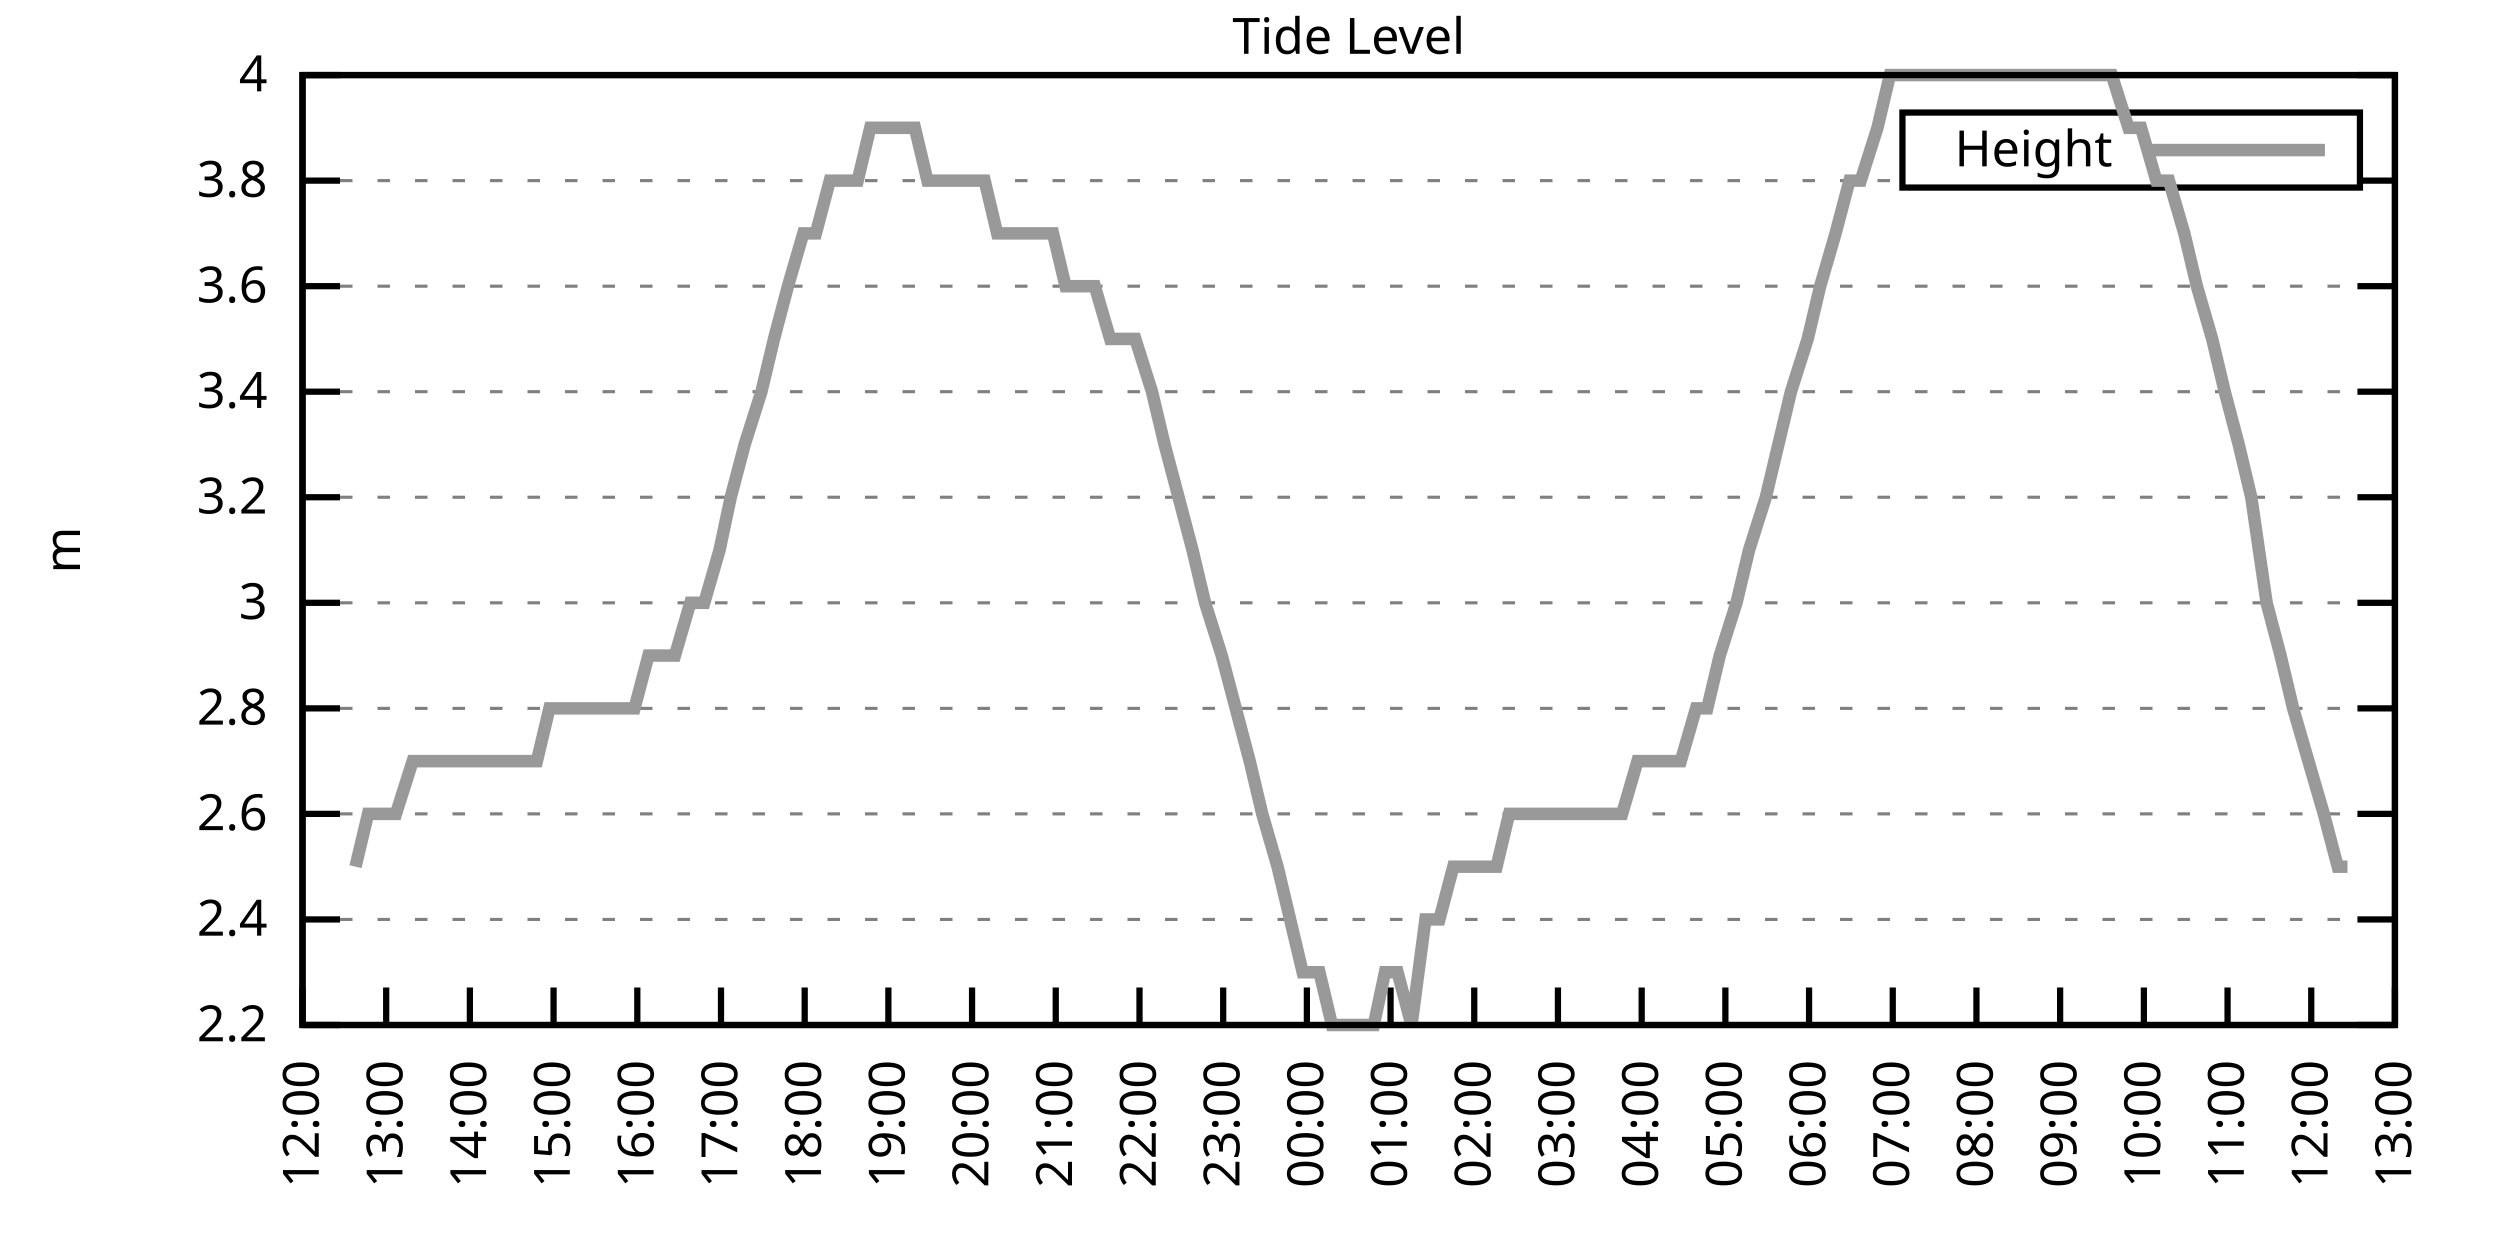
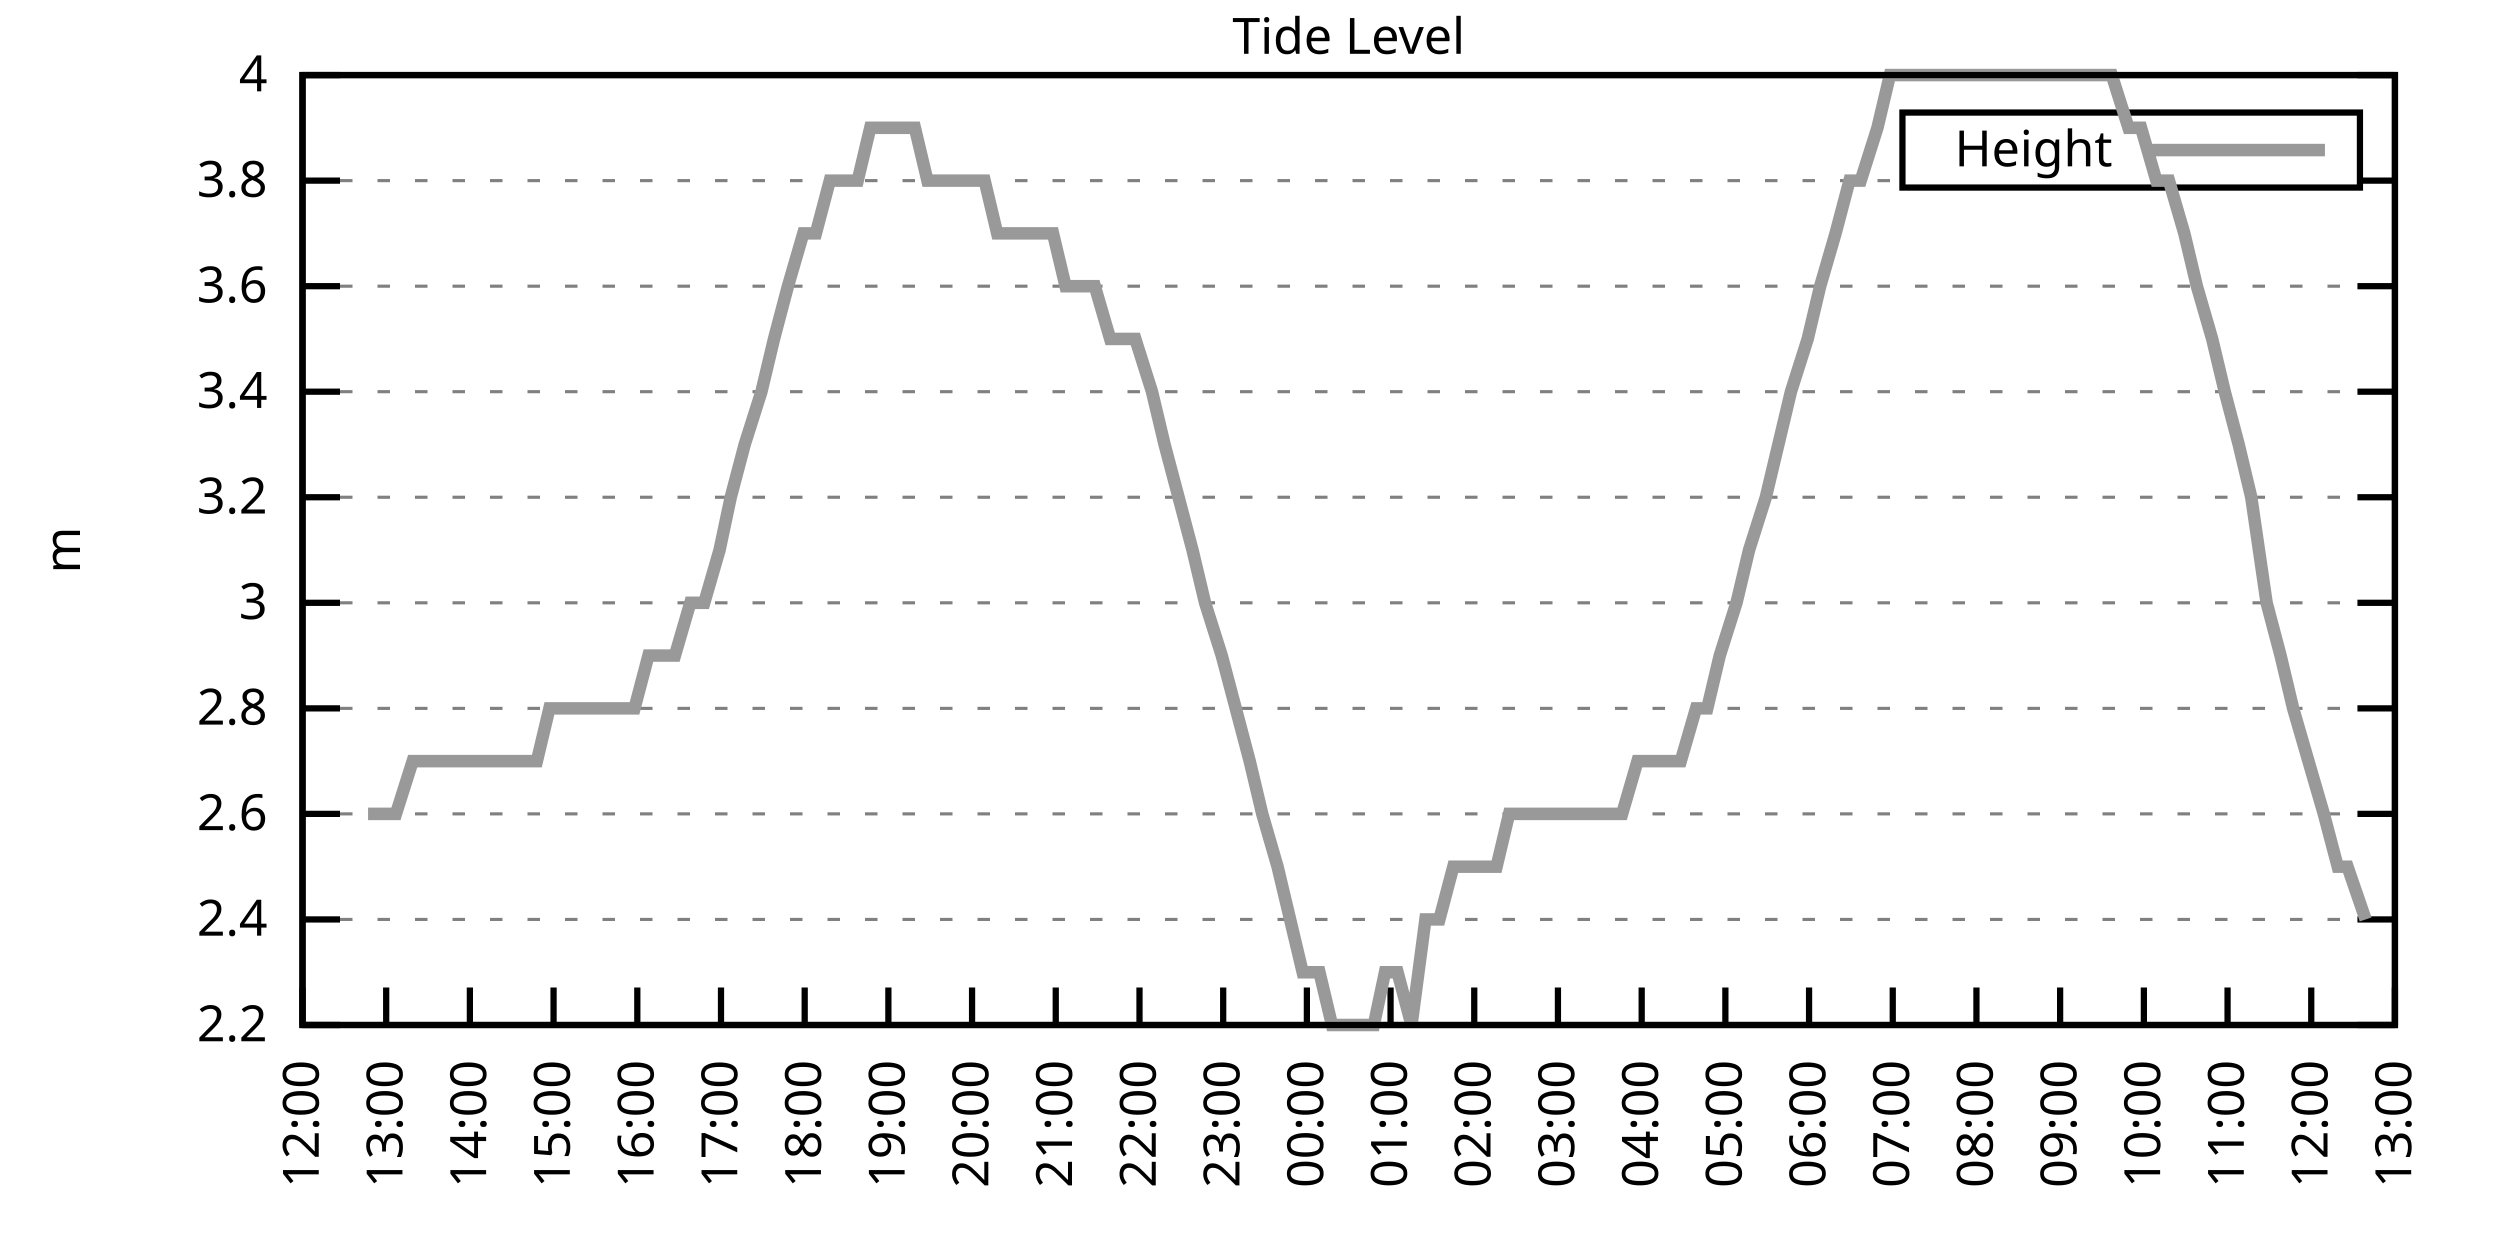
<svg xmlns="http://www.w3.org/2000/svg" xmlns:xlink="http://www.w3.org/1999/xlink" width="400" height="200" viewBox="0 0 400 200">
  <g id="gnuplot_canvas">
    <rect x="0" y="0" width="400" height="200" fill="none" />
    <defs>
      <circle id="gpDot" r="0.5" stroke-width="0.5" stroke="currentColor" />
      <path id="gpPt0" stroke-width="0.333" stroke="currentColor" d="M-1,0 h2 M0,-1 v2" />
      <path id="gpPt1" stroke-width="0.333" stroke="currentColor" d="M-1,-1 L1,1 M1,-1 L-1,1" />
      <path id="gpPt2" stroke-width="0.333" stroke="currentColor" d="M-1,0 L1,0 M0,-1 L0,1 M-1,-1 L1,1 M-1,1 L1,-1" />
      <rect id="gpPt3" stroke-width="0.333" stroke="currentColor" x="-1" y="-1" width="2" height="2" />
      <rect id="gpPt4" stroke-width="0.333" stroke="currentColor" fill="currentColor" x="-1" y="-1" width="2" height="2" />
      <circle id="gpPt5" stroke-width="0.333" stroke="currentColor" cx="0" cy="0" r="1" />
      <use xlink:href="#gpPt5" id="gpPt6" fill="currentColor" stroke="none" />
      <path id="gpPt7" stroke-width="0.333" stroke="currentColor" d="M0,-1.33 L-1.33,0.67 L1.33,0.67 z" />
      <use xlink:href="#gpPt7" id="gpPt8" fill="currentColor" stroke="none" />
      <use xlink:href="#gpPt7" id="gpPt9" stroke="currentColor" transform="rotate(180)" />
      <use xlink:href="#gpPt9" id="gpPt10" fill="currentColor" stroke="none" />
      <use xlink:href="#gpPt3" id="gpPt11" stroke="currentColor" transform="rotate(45)" />
      <use xlink:href="#gpPt11" id="gpPt12" fill="currentColor" stroke="none" />
      <path id="gpPt13" stroke-width="0.333" stroke="currentColor" d="M0,1.330 L1.265,0.411 L0.782,-1.067 L-0.782,-1.076 L-1.265,0.411 z" />
      <use xlink:href="#gpPt13" id="gpPt14" fill="currentColor" stroke="none" />
      <filter id="textbox" filterUnits="objectBoundingBox" x="0" y="0" height="1" width="1">
        <feFlood flood-color="white" flood-opacity="1" result="bgnd" />
        <feComposite in="SourceGraphic" in2="bgnd" operator="atop" />
      </filter>
      <filter id="greybox" filterUnits="objectBoundingBox" x="0" y="0" height="1" width="1">
        <feFlood flood-color="lightgrey" flood-opacity="1" result="grey" />
        <feComposite in="SourceGraphic" in2="grey" operator="atop" />
      </filter>
    </defs>
    <g fill="none" color="white" stroke="currentColor" stroke-width="1.00" stroke-linecap="butt" stroke-linejoin="miter">
</g>
    <g fill="none" color="black" stroke="currentColor" stroke-width="1.00" stroke-linecap="butt" stroke-linejoin="miter">
      <g stroke="none" shape-rendering="crispEdges">
        <polygon fill="rgb(255, 255, 255)" points="48.40,164.00 383.18,164.00 383.18,12.02 48.40,12.02 " />
      </g>
    </g>
    <g fill="none" color="black" stroke="currentColor" stroke-width="1.00" stroke-linecap="butt" stroke-linejoin="miter">
</g>
    <g fill="none" color="black" stroke="black" stroke-width="0.50" stroke-linecap="butt" stroke-linejoin="miter">
</g>
    <g fill="none" color="gray" stroke="currentColor" stroke-width="0.50" stroke-linecap="butt" stroke-linejoin="miter">
      <path stroke="gray" stroke-dasharray="2,4" class="gridline" d="M48.40,164.00 L383.19,164.00  " />
    </g>
    <g fill="none" color="gray" stroke="gray" stroke-width="1.00" stroke-linecap="butt" stroke-linejoin="miter">
</g>
    <g fill="none" color="black" stroke="currentColor" stroke-width="1.00" stroke-linecap="butt" stroke-linejoin="miter">
      <path stroke="black" d="M48.40,164.00 L54.40,164.00 M383.19,164.00 L377.19,164.00  " />
      <g transform="translate(42.80,166.60)" stroke="none" fill="black" font-family="Sans" font-size="8.00" text-anchor="end">
        <text>
          <tspan font-family="Sans"> 2.2</tspan>
        </text>
      </g>
    </g>
    <g fill="none" color="black" stroke="currentColor" stroke-width="1.00" stroke-linecap="butt" stroke-linejoin="miter">
</g>
    <g fill="none" color="black" stroke="black" stroke-width="0.50" stroke-linecap="butt" stroke-linejoin="miter">
</g>
    <g fill="none" color="gray" stroke="currentColor" stroke-width="0.50" stroke-linecap="butt" stroke-linejoin="miter">
      <path stroke="gray" stroke-dasharray="2,4" class="gridline" d="M48.40,147.11 L383.19,147.11  " />
    </g>
    <g fill="none" color="gray" stroke="gray" stroke-width="1.00" stroke-linecap="butt" stroke-linejoin="miter">
</g>
    <g fill="none" color="black" stroke="currentColor" stroke-width="1.00" stroke-linecap="butt" stroke-linejoin="miter">
      <path stroke="black" d="M48.40,147.11 L54.40,147.11 M383.19,147.11 L377.19,147.11  " />
      <g transform="translate(42.80,149.71)" stroke="none" fill="black" font-family="Sans" font-size="8.00" text-anchor="end">
        <text>
          <tspan font-family="Sans"> 2.4</tspan>
        </text>
      </g>
    </g>
    <g fill="none" color="black" stroke="currentColor" stroke-width="1.00" stroke-linecap="butt" stroke-linejoin="miter">
</g>
    <g fill="none" color="black" stroke="black" stroke-width="0.50" stroke-linecap="butt" stroke-linejoin="miter">
</g>
    <g fill="none" color="gray" stroke="currentColor" stroke-width="0.50" stroke-linecap="butt" stroke-linejoin="miter">
      <path stroke="gray" stroke-dasharray="2,4" class="gridline" d="M48.40,130.22 L383.19,130.22  " />
    </g>
    <g fill="none" color="gray" stroke="gray" stroke-width="1.00" stroke-linecap="butt" stroke-linejoin="miter">
</g>
    <g fill="none" color="black" stroke="currentColor" stroke-width="1.00" stroke-linecap="butt" stroke-linejoin="miter">
      <path stroke="black" d="M48.40,130.22 L54.40,130.22 M383.19,130.22 L377.19,130.22  " />
      <g transform="translate(42.80,132.82)" stroke="none" fill="black" font-family="Sans" font-size="8.00" text-anchor="end">
        <text>
          <tspan font-family="Sans"> 2.6</tspan>
        </text>
      </g>
    </g>
    <g fill="none" color="black" stroke="currentColor" stroke-width="1.00" stroke-linecap="butt" stroke-linejoin="miter">
</g>
    <g fill="none" color="black" stroke="black" stroke-width="0.50" stroke-linecap="butt" stroke-linejoin="miter">
</g>
    <g fill="none" color="gray" stroke="currentColor" stroke-width="0.50" stroke-linecap="butt" stroke-linejoin="miter">
      <path stroke="gray" stroke-dasharray="2,4" class="gridline" d="M48.40,113.34 L383.19,113.34  " />
    </g>
    <g fill="none" color="gray" stroke="gray" stroke-width="1.00" stroke-linecap="butt" stroke-linejoin="miter">
</g>
    <g fill="none" color="black" stroke="currentColor" stroke-width="1.00" stroke-linecap="butt" stroke-linejoin="miter">
      <path stroke="black" d="M48.40,113.34 L54.40,113.34 M383.19,113.34 L377.19,113.34  " />
      <g transform="translate(42.80,115.94)" stroke="none" fill="black" font-family="Sans" font-size="8.00" text-anchor="end">
        <text>
          <tspan font-family="Sans"> 2.8</tspan>
        </text>
      </g>
    </g>
    <g fill="none" color="black" stroke="currentColor" stroke-width="1.00" stroke-linecap="butt" stroke-linejoin="miter">
</g>
    <g fill="none" color="black" stroke="black" stroke-width="0.50" stroke-linecap="butt" stroke-linejoin="miter">
</g>
    <g fill="none" color="gray" stroke="currentColor" stroke-width="0.50" stroke-linecap="butt" stroke-linejoin="miter">
      <path stroke="gray" stroke-dasharray="2,4" class="gridline" d="M48.40,96.45 L383.19,96.45  " />
    </g>
    <g fill="none" color="gray" stroke="gray" stroke-width="1.00" stroke-linecap="butt" stroke-linejoin="miter">
</g>
    <g fill="none" color="black" stroke="currentColor" stroke-width="1.00" stroke-linecap="butt" stroke-linejoin="miter">
      <path stroke="black" d="M48.40,96.45 L54.40,96.45 M383.19,96.45 L377.19,96.45  " />
      <g transform="translate(42.80,99.05)" stroke="none" fill="black" font-family="Sans" font-size="8.00" text-anchor="end">
        <text>
          <tspan font-family="Sans"> 3</tspan>
        </text>
      </g>
    </g>
    <g fill="none" color="black" stroke="currentColor" stroke-width="1.00" stroke-linecap="butt" stroke-linejoin="miter">
</g>
    <g fill="none" color="black" stroke="black" stroke-width="0.50" stroke-linecap="butt" stroke-linejoin="miter">
</g>
    <g fill="none" color="gray" stroke="currentColor" stroke-width="0.50" stroke-linecap="butt" stroke-linejoin="miter">
      <path stroke="gray" stroke-dasharray="2,4" class="gridline" d="M48.40,79.56 L383.19,79.56  " />
    </g>
    <g fill="none" color="gray" stroke="gray" stroke-width="1.00" stroke-linecap="butt" stroke-linejoin="miter">
</g>
    <g fill="none" color="black" stroke="currentColor" stroke-width="1.00" stroke-linecap="butt" stroke-linejoin="miter">
      <path stroke="black" d="M48.40,79.56 L54.40,79.56 M383.19,79.56 L377.19,79.56  " />
      <g transform="translate(42.80,82.16)" stroke="none" fill="black" font-family="Sans" font-size="8.00" text-anchor="end">
        <text>
          <tspan font-family="Sans"> 3.2</tspan>
        </text>
      </g>
    </g>
    <g fill="none" color="black" stroke="currentColor" stroke-width="1.00" stroke-linecap="butt" stroke-linejoin="miter">
</g>
    <g fill="none" color="black" stroke="black" stroke-width="0.50" stroke-linecap="butt" stroke-linejoin="miter">
</g>
    <g fill="none" color="gray" stroke="currentColor" stroke-width="0.50" stroke-linecap="butt" stroke-linejoin="miter">
      <path stroke="gray" stroke-dasharray="2,4" class="gridline" d="M48.40,62.67 L383.19,62.67  " />
    </g>
    <g fill="none" color="gray" stroke="gray" stroke-width="1.00" stroke-linecap="butt" stroke-linejoin="miter">
</g>
    <g fill="none" color="black" stroke="currentColor" stroke-width="1.00" stroke-linecap="butt" stroke-linejoin="miter">
      <path stroke="black" d="M48.40,62.67 L54.40,62.67 M383.19,62.67 L377.19,62.67  " />
      <g transform="translate(42.80,65.27)" stroke="none" fill="black" font-family="Sans" font-size="8.00" text-anchor="end">
        <text>
          <tspan font-family="Sans"> 3.4</tspan>
        </text>
      </g>
    </g>
    <g fill="none" color="black" stroke="currentColor" stroke-width="1.00" stroke-linecap="butt" stroke-linejoin="miter">
</g>
    <g fill="none" color="black" stroke="black" stroke-width="0.50" stroke-linecap="butt" stroke-linejoin="miter">
</g>
    <g fill="none" color="gray" stroke="currentColor" stroke-width="0.50" stroke-linecap="butt" stroke-linejoin="miter">
      <path stroke="gray" stroke-dasharray="2,4" class="gridline" d="M48.40,45.79 L383.19,45.79  " />
    </g>
    <g fill="none" color="gray" stroke="gray" stroke-width="1.00" stroke-linecap="butt" stroke-linejoin="miter">
</g>
    <g fill="none" color="black" stroke="currentColor" stroke-width="1.00" stroke-linecap="butt" stroke-linejoin="miter">
      <path stroke="black" d="M48.40,45.79 L54.40,45.79 M383.19,45.79 L377.19,45.79  " />
      <g transform="translate(42.80,48.39)" stroke="none" fill="black" font-family="Sans" font-size="8.00" text-anchor="end">
        <text>
          <tspan font-family="Sans"> 3.6</tspan>
        </text>
      </g>
    </g>
    <g fill="none" color="black" stroke="currentColor" stroke-width="1.00" stroke-linecap="butt" stroke-linejoin="miter">
</g>
    <g fill="none" color="black" stroke="black" stroke-width="0.50" stroke-linecap="butt" stroke-linejoin="miter">
</g>
    <g fill="none" color="gray" stroke="currentColor" stroke-width="0.50" stroke-linecap="butt" stroke-linejoin="miter">
      <path stroke="gray" stroke-dasharray="2,4" class="gridline" d="M48.40,28.90 L304.39,28.90 M377.59,28.90 L383.19,28.90  " />
    </g>
    <g fill="none" color="gray" stroke="gray" stroke-width="1.00" stroke-linecap="butt" stroke-linejoin="miter">
</g>
    <g fill="none" color="black" stroke="currentColor" stroke-width="1.00" stroke-linecap="butt" stroke-linejoin="miter">
      <path stroke="black" d="M48.40,28.90 L54.40,28.90 M383.19,28.90 L377.19,28.90  " />
      <g transform="translate(42.80,31.50)" stroke="none" fill="black" font-family="Sans" font-size="8.00" text-anchor="end">
        <text>
          <tspan font-family="Sans"> 3.8</tspan>
        </text>
      </g>
    </g>
    <g fill="none" color="black" stroke="currentColor" stroke-width="1.00" stroke-linecap="butt" stroke-linejoin="miter">
</g>
    <g fill="none" color="black" stroke="black" stroke-width="0.50" stroke-linecap="butt" stroke-linejoin="miter">
</g>
    <g fill="none" color="gray" stroke="currentColor" stroke-width="0.50" stroke-linecap="butt" stroke-linejoin="miter">
      <path stroke="gray" stroke-dasharray="2,4" class="gridline" d="M48.40,12.01 L383.19,12.01  " />
    </g>
    <g fill="none" color="gray" stroke="gray" stroke-width="1.00" stroke-linecap="butt" stroke-linejoin="miter">
</g>
    <g fill="none" color="black" stroke="currentColor" stroke-width="1.00" stroke-linecap="butt" stroke-linejoin="miter">
      <path stroke="black" d="M48.40,12.01 L54.40,12.01 M383.19,12.01 L377.19,12.01  " />
      <g transform="translate(42.80,14.61)" stroke="none" fill="black" font-family="Sans" font-size="8.00" text-anchor="end">
        <text>
          <tspan font-family="Sans"> 4</tspan>
        </text>
      </g>
    </g>
    <g fill="none" color="black" stroke="currentColor" stroke-width="1.00" stroke-linecap="butt" stroke-linejoin="miter">
      <path stroke="black" d="M48.40,164.00 L48.40,158.00  " />
      <g transform="translate(51.00,169.60) rotate(270.00)" stroke="none" fill="black" font-family="Sans" font-size="8.00" text-anchor="end">
        <text>
          <tspan font-family="Sans">12:00</tspan>
        </text>
      </g>
    </g>
    <g fill="none" color="black" stroke="currentColor" stroke-width="1.00" stroke-linecap="butt" stroke-linejoin="miter">
      <path stroke="black" d="M61.79,164.00 L61.79,158.00  " />
      <g transform="translate(64.39,169.60) rotate(270.00)" stroke="none" fill="black" font-family="Sans" font-size="8.00" text-anchor="end">
        <text>
          <tspan font-family="Sans">13:00</tspan>
        </text>
      </g>
    </g>
    <g fill="none" color="black" stroke="currentColor" stroke-width="1.00" stroke-linecap="butt" stroke-linejoin="miter">
      <path stroke="black" d="M75.18,164.00 L75.18,158.00  " />
      <g transform="translate(77.78,169.60) rotate(270.00)" stroke="none" fill="black" font-family="Sans" font-size="8.00" text-anchor="end">
        <text>
          <tspan font-family="Sans">14:00</tspan>
        </text>
      </g>
    </g>
    <g fill="none" color="black" stroke="currentColor" stroke-width="1.00" stroke-linecap="butt" stroke-linejoin="miter">
      <path stroke="black" d="M88.57,164.00 L88.57,158.00  " />
      <g transform="translate(91.17,169.60) rotate(270.00)" stroke="none" fill="black" font-family="Sans" font-size="8.00" text-anchor="end">
        <text>
          <tspan font-family="Sans">15:00</tspan>
        </text>
      </g>
    </g>
    <g fill="none" color="black" stroke="currentColor" stroke-width="1.00" stroke-linecap="butt" stroke-linejoin="miter">
      <path stroke="black" d="M101.97,164.00 L101.97,158.00  " />
      <g transform="translate(104.57,169.60) rotate(270.00)" stroke="none" fill="black" font-family="Sans" font-size="8.00" text-anchor="end">
        <text>
          <tspan font-family="Sans">16:00</tspan>
        </text>
      </g>
    </g>
    <g fill="none" color="black" stroke="currentColor" stroke-width="1.00" stroke-linecap="butt" stroke-linejoin="miter">
      <path stroke="black" d="M115.36,164.00 L115.36,158.00  " />
      <g transform="translate(117.96,169.60) rotate(270.00)" stroke="none" fill="black" font-family="Sans" font-size="8.00" text-anchor="end">
        <text>
          <tspan font-family="Sans">17:00</tspan>
        </text>
      </g>
    </g>
    <g fill="none" color="black" stroke="currentColor" stroke-width="1.00" stroke-linecap="butt" stroke-linejoin="miter">
      <path stroke="black" d="M128.75,164.00 L128.75,158.00  " />
      <g transform="translate(131.35,169.60) rotate(270.00)" stroke="none" fill="black" font-family="Sans" font-size="8.00" text-anchor="end">
        <text>
          <tspan font-family="Sans">18:00</tspan>
        </text>
      </g>
    </g>
    <g fill="none" color="black" stroke="currentColor" stroke-width="1.00" stroke-linecap="butt" stroke-linejoin="miter">
      <path stroke="black" d="M142.14,164.00 L142.14,158.00  " />
      <g transform="translate(144.74,169.60) rotate(270.00)" stroke="none" fill="black" font-family="Sans" font-size="8.00" text-anchor="end">
        <text>
          <tspan font-family="Sans">19:00</tspan>
        </text>
      </g>
    </g>
    <g fill="none" color="black" stroke="currentColor" stroke-width="1.00" stroke-linecap="butt" stroke-linejoin="miter">
      <path stroke="black" d="M155.53,164.00 L155.53,158.00  " />
      <g transform="translate(158.13,169.60) rotate(270.00)" stroke="none" fill="black" font-family="Sans" font-size="8.00" text-anchor="end">
        <text>
          <tspan font-family="Sans">20:00</tspan>
        </text>
      </g>
    </g>
    <g fill="none" color="black" stroke="currentColor" stroke-width="1.00" stroke-linecap="butt" stroke-linejoin="miter">
      <path stroke="black" d="M168.92,164.00 L168.92,158.00  " />
      <g transform="translate(171.52,169.60) rotate(270.00)" stroke="none" fill="black" font-family="Sans" font-size="8.00" text-anchor="end">
        <text>
          <tspan font-family="Sans">21:00</tspan>
        </text>
      </g>
    </g>
    <g fill="none" color="black" stroke="currentColor" stroke-width="1.00" stroke-linecap="butt" stroke-linejoin="miter">
      <path stroke="black" d="M182.32,164.00 L182.32,158.00  " />
      <g transform="translate(184.92,169.60) rotate(270.00)" stroke="none" fill="black" font-family="Sans" font-size="8.00" text-anchor="end">
        <text>
          <tspan font-family="Sans">22:00</tspan>
        </text>
      </g>
    </g>
    <g fill="none" color="black" stroke="currentColor" stroke-width="1.00" stroke-linecap="butt" stroke-linejoin="miter">
      <path stroke="black" d="M195.71,164.00 L195.71,158.00  " />
      <g transform="translate(198.31,169.60) rotate(270.00)" stroke="none" fill="black" font-family="Sans" font-size="8.00" text-anchor="end">
        <text>
          <tspan font-family="Sans">23:00</tspan>
        </text>
      </g>
    </g>
    <g fill="none" color="black" stroke="currentColor" stroke-width="1.00" stroke-linecap="butt" stroke-linejoin="miter">
      <path stroke="black" d="M209.10,164.00 L209.10,158.00  " />
      <g transform="translate(211.70,169.60) rotate(270.00)" stroke="none" fill="black" font-family="Sans" font-size="8.00" text-anchor="end">
        <text>
          <tspan font-family="Sans">00:00</tspan>
        </text>
      </g>
    </g>
    <g fill="none" color="black" stroke="currentColor" stroke-width="1.00" stroke-linecap="butt" stroke-linejoin="miter">
      <path stroke="black" d="M222.49,164.00 L222.49,158.00  " />
      <g transform="translate(225.09,169.60) rotate(270.00)" stroke="none" fill="black" font-family="Sans" font-size="8.00" text-anchor="end">
        <text>
          <tspan font-family="Sans">01:00</tspan>
        </text>
      </g>
    </g>
    <g fill="none" color="black" stroke="currentColor" stroke-width="1.00" stroke-linecap="butt" stroke-linejoin="miter">
      <path stroke="black" d="M235.88,164.00 L235.88,158.00  " />
      <g transform="translate(238.48,169.60) rotate(270.00)" stroke="none" fill="black" font-family="Sans" font-size="8.00" text-anchor="end">
        <text>
          <tspan font-family="Sans">02:00</tspan>
        </text>
      </g>
    </g>
    <g fill="none" color="black" stroke="currentColor" stroke-width="1.00" stroke-linecap="butt" stroke-linejoin="miter">
      <path stroke="black" d="M249.27,164.00 L249.27,158.00  " />
      <g transform="translate(251.87,169.60) rotate(270.00)" stroke="none" fill="black" font-family="Sans" font-size="8.00" text-anchor="end">
        <text>
          <tspan font-family="Sans">03:00</tspan>
        </text>
      </g>
    </g>
    <g fill="none" color="black" stroke="currentColor" stroke-width="1.00" stroke-linecap="butt" stroke-linejoin="miter">
      <path stroke="black" d="M262.67,164.00 L262.67,158.00  " />
      <g transform="translate(265.27,169.60) rotate(270.00)" stroke="none" fill="black" font-family="Sans" font-size="8.00" text-anchor="end">
        <text>
          <tspan font-family="Sans">04:00</tspan>
        </text>
      </g>
    </g>
    <g fill="none" color="black" stroke="currentColor" stroke-width="1.00" stroke-linecap="butt" stroke-linejoin="miter">
      <path stroke="black" d="M276.06,164.00 L276.06,158.00  " />
      <g transform="translate(278.66,169.60) rotate(270.00)" stroke="none" fill="black" font-family="Sans" font-size="8.00" text-anchor="end">
        <text>
          <tspan font-family="Sans">05:00</tspan>
        </text>
      </g>
    </g>
    <g fill="none" color="black" stroke="currentColor" stroke-width="1.00" stroke-linecap="butt" stroke-linejoin="miter">
      <path stroke="black" d="M289.45,164.00 L289.45,158.00  " />
      <g transform="translate(292.05,169.60) rotate(270.00)" stroke="none" fill="black" font-family="Sans" font-size="8.00" text-anchor="end">
        <text>
          <tspan font-family="Sans">06:00</tspan>
        </text>
      </g>
    </g>
    <g fill="none" color="black" stroke="currentColor" stroke-width="1.00" stroke-linecap="butt" stroke-linejoin="miter">
      <path stroke="black" d="M302.84,164.00 L302.84,158.00  " />
      <g transform="translate(305.44,169.60) rotate(270.00)" stroke="none" fill="black" font-family="Sans" font-size="8.00" text-anchor="end">
        <text>
          <tspan font-family="Sans">07:00</tspan>
        </text>
      </g>
    </g>
    <g fill="none" color="black" stroke="currentColor" stroke-width="1.00" stroke-linecap="butt" stroke-linejoin="miter">
      <path stroke="black" d="M316.23,164.00 L316.23,158.00  " />
      <g transform="translate(318.83,169.60) rotate(270.00)" stroke="none" fill="black" font-family="Sans" font-size="8.00" text-anchor="end">
        <text>
          <tspan font-family="Sans">08:00</tspan>
        </text>
      </g>
    </g>
    <g fill="none" color="black" stroke="currentColor" stroke-width="1.00" stroke-linecap="butt" stroke-linejoin="miter">
      <path stroke="black" d="M329.62,164.00 L329.62,158.00  " />
      <g transform="translate(332.22,169.60) rotate(270.00)" stroke="none" fill="black" font-family="Sans" font-size="8.00" text-anchor="end">
        <text>
          <tspan font-family="Sans">09:00</tspan>
        </text>
      </g>
    </g>
    <g fill="none" color="black" stroke="currentColor" stroke-width="1.00" stroke-linecap="butt" stroke-linejoin="miter">
      <path stroke="black" d="M343.02,164.00 L343.02,158.00  " />
      <g transform="translate(345.62,169.60) rotate(270.00)" stroke="none" fill="black" font-family="Sans" font-size="8.00" text-anchor="end">
        <text>
          <tspan font-family="Sans">10:00</tspan>
        </text>
      </g>
    </g>
    <g fill="none" color="black" stroke="currentColor" stroke-width="1.00" stroke-linecap="butt" stroke-linejoin="miter">
      <path stroke="black" d="M356.41,164.00 L356.41,158.00  " />
      <g transform="translate(359.01,169.60) rotate(270.00)" stroke="none" fill="black" font-family="Sans" font-size="8.00" text-anchor="end">
        <text>
          <tspan font-family="Sans">11:00</tspan>
        </text>
      </g>
    </g>
    <g fill="none" color="black" stroke="currentColor" stroke-width="1.00" stroke-linecap="butt" stroke-linejoin="miter">
      <path stroke="black" d="M369.80,164.00 L369.80,158.00  " />
      <g transform="translate(372.40,169.60) rotate(270.00)" stroke="none" fill="black" font-family="Sans" font-size="8.00" text-anchor="end">
        <text>
          <tspan font-family="Sans">12:00</tspan>
        </text>
      </g>
    </g>
    <g fill="none" color="black" stroke="currentColor" stroke-width="1.00" stroke-linecap="butt" stroke-linejoin="miter">
      <path stroke="black" d="M383.19,164.00 L383.19,158.00  " />
      <g transform="translate(385.79,169.60) rotate(270.00)" stroke="none" fill="black" font-family="Sans" font-size="8.00" text-anchor="end">
        <text>
          <tspan font-family="Sans">13:00</tspan>
        </text>
      </g>
    </g>
    <g fill="none" color="black" stroke="currentColor" stroke-width="1.00" stroke-linecap="butt" stroke-linejoin="miter">
</g>
    <g fill="none" color="black" stroke="currentColor" stroke-width="1.00" stroke-linecap="butt" stroke-linejoin="miter">
      <path stroke="black" d="M48.40,12.01 L48.40,164.00 L383.19,164.00 L383.19,12.01 L48.40,12.01 Z  " />
    </g>
    <g fill="none" color="black" stroke="currentColor" stroke-width="1.00" stroke-linecap="butt" stroke-linejoin="miter">
</g>
    <g fill="none" color="black" stroke="currentColor" stroke-width="1.00" stroke-linecap="butt" stroke-linejoin="miter">
      <path stroke="black" d="M304.39,30.01 L304.39,18.01 L377.59,18.01 L377.59,30.01 L304.39,30.01 Z  " />
    </g>
    <g id="Tide_level_plot_1">
      <g fill="none" color="white" stroke="black" stroke-width="2.00" stroke-linecap="butt" stroke-linejoin="miter">
</g>
      <g fill="none" color="black" stroke="currentColor" stroke-width="2.00" stroke-linecap="butt" stroke-linejoin="miter">
        <g transform="translate(337.99,26.61)" stroke="none" fill="black" font-family="Sans" font-size="8.00" text-anchor="end">
          <text>
            <tspan font-family="Sans">Height</tspan>
          </text>
        </g>
      </g>
      <g fill="none" color="black" stroke="currentColor" stroke-width="2.00" stroke-linecap="butt" stroke-linejoin="miter">
-         <path stroke="rgb(153, 153, 153)" d="M343.59,24.01 L371.99,24.01 M56.88,138.67 L58.89,130.22 L61.57,130.22 L63.35,130.22 L66.03,121.78 L68.04,121.78   L70.50,121.78 L72.50,121.78 L74.74,121.78 L76.75,121.78 L79.42,121.78 L81.43,121.78 L83.89,121.78 L85.90,121.78   L87.91,113.34 L90.58,113.34 L92.82,113.34 L94.82,113.34 L96.83,113.34 L99.51,113.34 L101.52,113.34 L103.75,104.89   L106.21,104.89 L107.99,104.89 L110.45,96.45 L112.68,96.45 L115.13,88.00 L116.92,79.56 L119.15,71.12 L121.83,62.67   L123.84,54.23 L126.07,45.79 L128.53,37.34 L130.54,37.34 L132.77,28.90 L135.22,28.90 L137.23,28.90 L139.24,20.45   L141.92,20.45 L143.93,20.45 L146.38,20.45 L148.39,28.90 L150.62,28.90 L152.63,28.90 L155.31,28.90 L157.54,28.90   L159.55,37.34 L162.01,37.34 L164.01,37.34 L166.47,37.34 L168.48,37.34 L170.49,45.79 L173.17,45.79 L175.17,45.79   L177.63,54.23 L179.64,54.23 L181.65,54.23 L184.32,62.67 L186.33,71.12 L188.57,79.56 L190.80,88.00 L192.81,96.45   L195.48,104.89 L197.72,113.34 L199.95,121.78 L201.96,130.22 L204.41,138.67 L206.42,147.11 L208.43,155.56 L211.11,155.56   L213.12,164.00 L215.13,164.00 L217.80,164.00 L219.81,164.00 L221.60,155.56 L223.61,155.56 L225.84,164.00 L228.07,147.11   L230.30,147.11 L232.53,138.67 L234.77,138.67 L237.00,138.67 L239.45,138.67 L241.46,130.22 L243.92,130.22 L246.82,130.22   L249.05,130.22 L251.28,130.22 L253.07,130.22 L255.30,130.22 L257.98,130.22 L259.54,130.22 L262.00,121.78 L264.00,121.78   L266.91,121.78 L268.92,121.78 L271.37,113.34 L273.16,113.34 L275.16,104.89 L277.84,96.45 L279.85,88.00 L282.53,79.56   L284.54,71.12 L286.55,62.67 L289.23,54.23 L291.23,45.79 L293.69,37.34 L295.92,28.90 L297.71,28.90 L300.39,20.45   L302.39,12.01 L304.63,12.01 L307.08,12.01 L309.09,12.01 L311.54,12.01 L313.33,12.01 L316.01,12.01 L318.02,12.01   L320.25,12.01 L322.70,12.01 L326.72,12.01 L328.95,12.01 L331.41,12.01 L333.86,12.01 L335.43,12.01 L337.88,12.01   L340.56,20.45 L342.57,20.45 L345.02,28.90 L347.03,28.90 L349.49,37.34 L351.50,45.79 L353.95,54.23 L355.96,62.67   L358.19,71.12 L360.20,79.56 L362.66,96.45 L364.89,104.89 L366.90,113.34 L369.35,121.78 L371.81,130.22 L374.04,138.67   L375.60,138.67  " />
+         <path stroke="rgb(153, 153, 153)" d="M343.59,24.01 L371.99,24.01 M58.89,130.22 L61.57,130.22 L63.35,130.22 L66.03,121.78 L68.04,121.78 L70.50,121.78   L72.50,121.78 L74.74,121.78 L76.75,121.78 L79.42,121.78 L81.43,121.78 L83.89,121.78 L85.90,121.78 L87.91,113.34   L90.58,113.34 L92.82,113.34 L94.82,113.34 L96.83,113.34 L99.51,113.34 L101.52,113.34 L103.75,104.89 L106.21,104.89   L107.99,104.89 L110.45,96.45 L112.68,96.45 L115.13,88.00 L116.92,79.56 L119.15,71.12 L121.83,62.67 L123.84,54.23   L126.07,45.79 L128.53,37.34 L130.54,37.34 L132.77,28.90 L135.22,28.90 L137.23,28.90 L139.24,20.45 L141.92,20.45   L143.93,20.45 L146.38,20.45 L148.39,28.90 L150.62,28.90 L152.63,28.90 L155.31,28.90 L157.54,28.90 L159.55,37.34   L162.01,37.34 L164.01,37.34 L166.47,37.34 L168.48,37.34 L170.49,45.79 L173.17,45.79 L175.17,45.79 L177.63,54.23   L179.64,54.23 L181.65,54.23 L184.32,62.67 L186.33,71.12 L188.57,79.56 L190.80,88.00 L192.81,96.45 L195.48,104.89   L197.72,113.34 L199.95,121.78 L201.96,130.22 L204.41,138.67 L206.42,147.11 L208.43,155.56 L211.11,155.56 L213.12,164.00   L215.13,164.00 L217.80,164.00 L219.81,164.00 L221.60,155.56 L223.61,155.56 L225.84,164.00 L228.07,147.11 L230.30,147.11   L232.53,138.67 L234.77,138.67 L237.00,138.67 L239.45,138.67 L241.46,130.22 L243.92,130.22 L246.82,130.22 L249.05,130.22   L251.28,130.22 L253.07,130.22 L255.30,130.22 L257.98,130.22 L259.54,130.22 L262.00,121.78 L264.00,121.78 L266.91,121.78   L268.92,121.78 L271.37,113.34 L273.16,113.34 L275.16,104.89 L277.84,96.45 L279.85,88.00 L282.53,79.56 L284.54,71.12   L286.55,62.67 L289.23,54.23 L291.23,45.79 L293.69,37.34 L295.92,28.90 L297.71,28.90 L300.39,20.45 L302.39,12.01   L304.63,12.01 L307.08,12.01 L309.09,12.01 L311.54,12.01 L313.33,12.01 L316.01,12.01 L318.02,12.01 L320.25,12.01   L322.70,12.01 L326.72,12.01 L328.95,12.01 L331.41,12.01 L333.86,12.01 L335.43,12.01 L337.88,12.01 L340.56,20.45   L342.57,20.45 L345.02,28.90 L347.03,28.90 L349.49,37.34 L351.50,45.79 L353.95,54.23 L355.96,62.67 L358.19,71.12   L360.20,79.56 L362.66,96.45 L364.89,104.89 L366.90,113.34 L369.35,121.78 L371.81,130.22 L374.04,138.67 L375.60,138.67   L378.50,147.11  " />
      </g>
    </g>
    <g fill="none" color="black" stroke="currentColor" stroke-width="2.00" stroke-linecap="butt" stroke-linejoin="miter">
</g>
    <g fill="none" color="black" stroke="black" stroke-width="1.00" stroke-linecap="butt" stroke-linejoin="miter">
</g>
    <g fill="none" color="black" stroke="currentColor" stroke-width="1.00" stroke-linecap="butt" stroke-linejoin="miter">
      <path stroke="black" d="M48.40,12.01 L48.40,164.00 L383.19,164.00 L383.19,12.01 L48.40,12.01 Z  " />
      <g transform="translate(12.80,88.01) rotate(270.00)" stroke="none" fill="black" font-family="Sans" font-size="8.00" text-anchor="middle">
        <text>
          <tspan font-family="Sans">m</tspan>
        </text>
      </g>
    </g>
    <g fill="none" color="black" stroke="currentColor" stroke-width="1.00" stroke-linecap="butt" stroke-linejoin="miter">
</g>
    <g fill="none" color="black" stroke="currentColor" stroke-width="1.00" stroke-linecap="butt" stroke-linejoin="miter">
      <g transform="translate(215.79,8.61)" stroke="none" fill="black" font-family="Sans" font-size="8.00" text-anchor="middle">
        <text>
          <tspan font-family="Sans">Tide Level</tspan>
        </text>
      </g>
    </g>
    <g fill="none" color="black" stroke="currentColor" stroke-width="1.00" stroke-linecap="butt" stroke-linejoin="miter">
</g>
  </g>
</svg>
